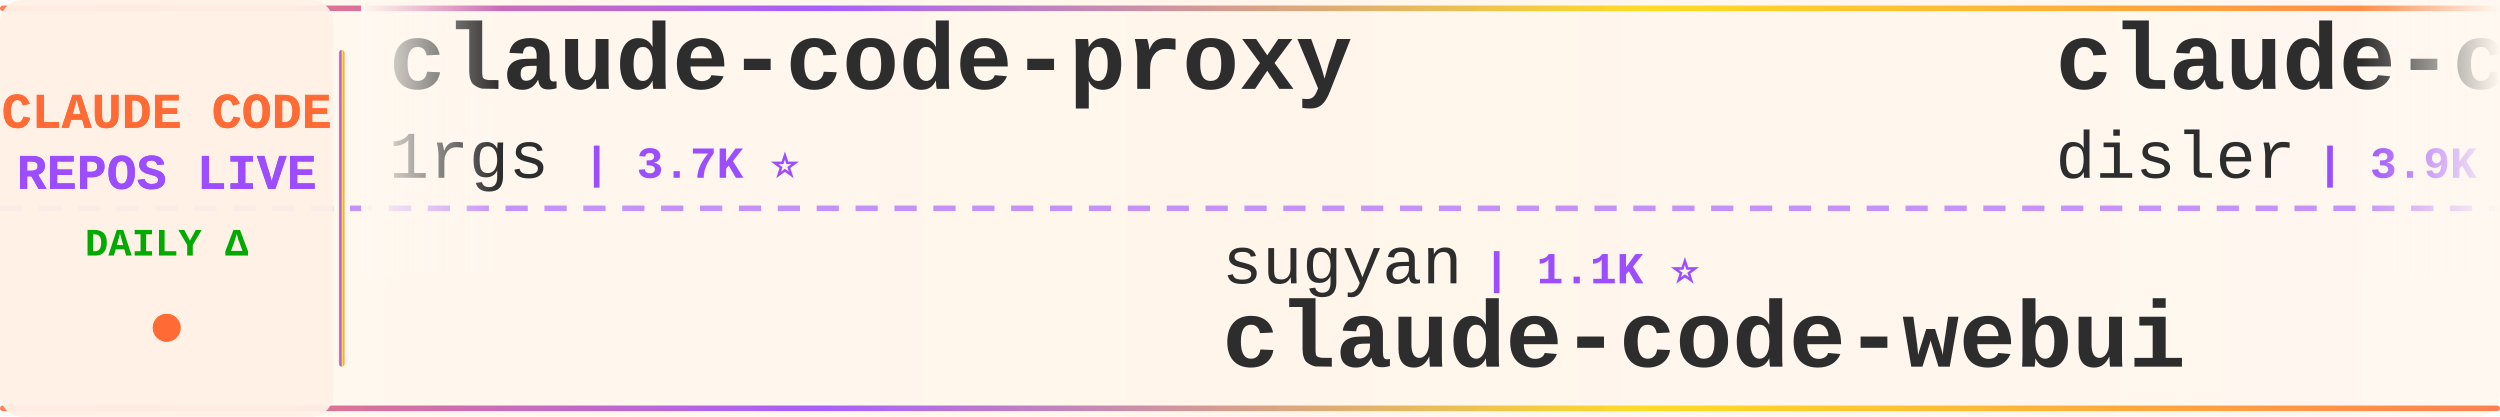
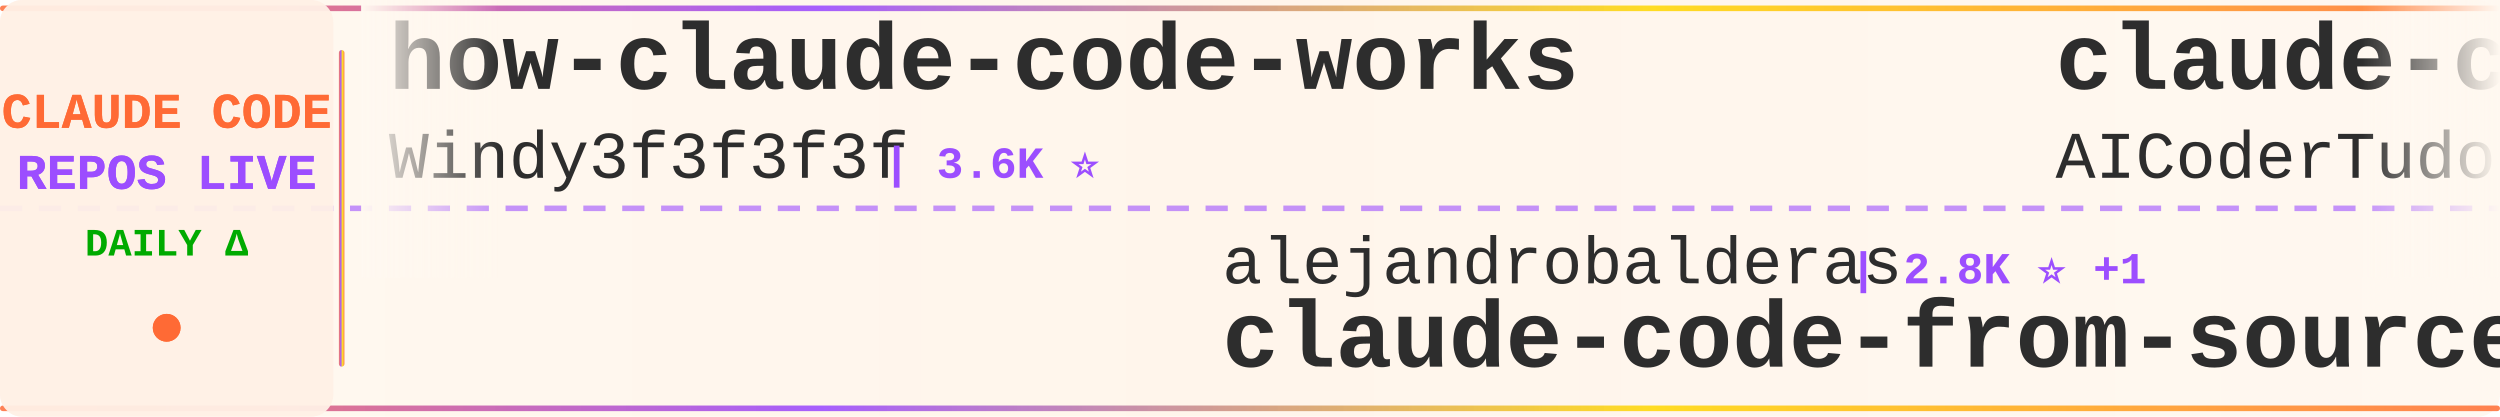
<svg xmlns="http://www.w3.org/2000/svg" width="900" height="150">
  <defs>
    <linearGradient id="tickerBg" x1="0%" y1="0%" x2="100%" y2="0%">
      <stop offset="0%" style="stop-color:#fff8f0;stop-opacity:0.98" />
      <stop offset="50%" style="stop-color:#fff5eb;stop-opacity:1" />
      <stop offset="100%" style="stop-color:#fff8f0;stop-opacity:0.98" />
    </linearGradient>
    <linearGradient id="borderGrad" x1="0%" y1="0%" x2="100%" y2="0%">
      <stop offset="0%" style="stop-color:#FF6B35;stop-opacity:0.85">
        <animate attributeName="stop-opacity" values="0.85;1;0.85" dur="2s" repeatCount="indefinite" />
      </stop>
      <stop offset="33%" style="stop-color:#9C4EFF;stop-opacity:0.9">
        <animate attributeName="stop-opacity" values="0.9;1;0.9" dur="2.2s" repeatCount="indefinite" />
      </stop>
      <stop offset="66%" style="stop-color:#FFD700;stop-opacity:0.85">
        <animate attributeName="stop-opacity" values="0.85;1;0.85" dur="1.8s" repeatCount="indefinite" />
      </stop>
      <stop offset="100%" style="stop-color:#FF6B35;stop-opacity:0.85">
        <animate attributeName="stop-opacity" values="0.85;1;0.85" dur="2s" repeatCount="indefinite" />
      </stop>
    </linearGradient>
    <filter id="textGlow">
      <feGaussianBlur stdDeviation="0.15" result="coloredBlur" />
      <feMerge>
        <feMergeNode in="coloredBlur" />
        <feMergeNode in="SourceGraphic" />
      </feMerge>
    </filter>
    <filter id="metricGlow">
      <feGaussianBlur stdDeviation="0.2" result="coloredBlur" />
      <feMerge>
        <feMergeNode in="coloredBlur" />
        <feMergeNode in="SourceGraphic" />
      </feMerge>
    </filter>
    <linearGradient id="leftFade" x1="0%" y1="0%" x2="100%" y2="0%">
      <stop offset="0%" style="stop-color:#fff8f0;stop-opacity:1" />
      <stop offset="100%" style="stop-color:#fff8f0;stop-opacity:0" />
    </linearGradient>
    <linearGradient id="rightFade" x1="0%" y1="0%" x2="100%" y2="0%">
      <stop offset="0%" style="stop-color:#fff8f0;stop-opacity:0" />
      <stop offset="100%" style="stop-color:#fff8f0;stop-opacity:1" />
    </linearGradient>
  </defs>
  <rect width="900" height="150" fill="url(#tickerBg)" rx="8" />
  <rect x="0" y="2" width="900" height="2" fill="url(#borderGrad)" rx="1" />
  <rect x="0" y="146" width="900" height="2" fill="url(#borderGrad)" rx="1" />
  <line x1="0" y1="75" x2="900" y2="75" stroke="#9C4EFF" stroke-width="2" stroke-dasharray="8 6" opacity="0.6" />
  <rect x="0" y="0" width="120" height="150" fill="#fff0e6" opacity="0.95" rx="8" />
  <text x="60" y="46" font-family="'Courier New', monospace" font-size="18" font-weight="bold" fill="#FF6B35" text-anchor="middle" filter="url(#textGlow)">
    CLAUDE CODE
  </text>
  <text x="60" y="68" font-family="'Courier New', monospace" font-size="18" font-weight="bold" fill="#9C4EFF" text-anchor="middle" filter="url(#textGlow)">
    REPOS LIVE
  </text>
  <text x="60" y="92" font-family="'Courier New', monospace" font-size="14" font-weight="bold" fill="#00aa00" text-anchor="middle">
    DAILY Δ
  </text>
  <circle cx="60" cy="118" r="5" fill="#FF6B35" filter="url(#metricGlow)">
    <animate attributeName="r" values="4;6;4" dur="1.5s" repeatCount="indefinite" />
    <animate attributeName="opacity" values="0.6;1;0.6" dur="1.5s" repeatCount="indefinite" />
  </circle>
  <rect x="122" y="18" width="2" height="114" fill="url(#borderGrad)" rx="1" />
  <clipPath id="tickerClip">
    <rect x="130" y="0" width="770" height="150" />
  </clipPath>
  <g clip-path="url(#tickerClip)">
    <g id="tickerItems">
      <animateTransform attributeName="transform" attributeType="XML" type="translate" from="0 0" to="-3000 0" dur="54s" repeatCount="indefinite" />
      <g transform="translate(0, 0)">
+         <text x="140" y="32" font-family="'Courier New', monospace" font-size="34" font-weight="bold" fill="#2d2d2d">how-claude-code-works</text>
+         <text x="140" y="64" font-family="'Courier New', monospace" font-size="24" font-weight="normal" fill="#2d2d2d" opacity="1.0">Windy3f3f3f3f</text>
+         <text x="318" y="64" font-family="'Courier New', monospace" font-size="16" font-weight="bold" fill="#9C4EFF"> | 3.6K ⭐</text>
+       </g>
+       <g transform="translate(300, 0)">
+         <text x="140" y="102" font-family="'Courier New', monospace" font-size="24" font-weight="normal" fill="#2d2d2d" opacity="1.0">alejandrobalderas</text>
+         <text x="366" y="102" font-family="'Courier New', monospace" font-size="16" font-weight="bold" fill="#9C4EFF"> | 2.8K ⭐ +1</text>
+         <text x="140" y="132" font-family="'Courier New', monospace" font-size="34" font-weight="bold" fill="#2d2d2d">claude-code-from-source</text>
+       </g>
+       <g transform="translate(600, 0)">
+         <text x="140" y="32" font-family="'Courier New', monospace" font-size="34" font-weight="bold" fill="#2d2d2d">claude-code-tudou</text>
+         <text x="140" y="64" font-family="'Courier New', monospace" font-size="24" font-weight="normal" fill="#2d2d2d" opacity="1.0">AICoderTudou</text>
+         <text x="306" y="64" font-family="'Courier New', monospace" font-size="16" font-weight="bold" fill="#9C4EFF"> | 495 ⭐</text>
+       </g>
+       <g transform="translate(900, 0)">
+         <text x="140" y="102" font-family="'Courier New', monospace" font-size="24" font-weight="normal" fill="#2d2d2d" opacity="1.0">chauncygu</text>
+         <text x="270" y="102" font-family="'Courier New', monospace" font-size="16" font-weight="bold" fill="#9C4EFF"> | 2.8K ⭐ +1</text>
+         <text x="140" y="132" font-family="'Courier New', monospace" font-size="34" font-weight="bold" fill="#2d2d2d">collection-claude-code-s...</text>
+       </g>
+       <g transform="translate(1200, 0)">
+         <text x="140" y="32" font-family="'Courier New', monospace" font-size="34" font-weight="bold" fill="#2d2d2d">free-claude-code</text>
+         <text x="140" y="64" font-family="'Courier New', monospace" font-size="24" font-weight="normal" fill="#2d2d2d" opacity="1.0">Alishahryar1</text>
+         <text x="306" y="64" font-family="'Courier New', monospace" font-size="16" font-weight="bold" fill="#9C4EFF"> | 52.8K ⭐ +31</text>
+       </g>
+       <g transform="translate(1500, 0)">
+         <text x="140" y="102" font-family="'Courier New', monospace" font-size="24" font-weight="normal" fill="#2d2d2d" opacity="1.0">anthropics</text>
+         <text x="282" y="102" font-family="'Courier New', monospace" font-size="16" font-weight="bold" fill="#9C4EFF"> | 968 ⭐ +1</text>
+         <text x="140" y="132" font-family="'Courier New', monospace" font-size="34" font-weight="bold" fill="#2d2d2d">claude-code-base-action</text>
+       </g>
+       <g transform="translate(1800, 0)">
        <text x="140" y="32" font-family="'Courier New', monospace" font-size="34" font-weight="bold" fill="#2d2d2d">claude-code-proxy</text>
        <text x="140" y="64" font-family="'Courier New', monospace" font-size="24" font-weight="normal" fill="#2d2d2d" opacity="1.0">1rgs</text>
        <text x="210" y="64" font-family="'Courier New', monospace" font-size="16" font-weight="bold" fill="#9C4EFF"> | 3.7K ⭐</text>
      </g>
-       <g transform="translate(300, 0)">
-         <text x="140" y="102" font-family="'Courier New', monospace" font-size="24" font-weight="normal" fill="#2d2d2d" opacity="1.0">sugyan</text>
-         <text x="234" y="102" font-family="'Courier New', monospace" font-size="16" font-weight="bold" fill="#9C4EFF"> | 1.1K ⭐</text>
-         <text x="140" y="132" font-family="'Courier New', monospace" font-size="34" font-weight="bold" fill="#2d2d2d">claude-code-webui</text>
-       </g>
-       <g transform="translate(600, 0)">
-         <text x="140" y="32" font-family="'Courier New', monospace" font-size="34" font-weight="bold" fill="#2d2d2d">claude-code-hooks-master...</text>
-         <text x="140" y="64" font-family="'Courier New', monospace" font-size="24" font-weight="normal" fill="#2d2d2d" opacity="1.0">disler</text>
-         <text x="234" y="64" font-family="'Courier New', monospace" font-size="16" font-weight="bold" fill="#9C4EFF"> | 3.9K ⭐</text>
-       </g>
-       <g transform="translate(900, 0)">
-         <text x="140" y="102" font-family="'Courier New', monospace" font-size="24" font-weight="normal" fill="#2d2d2d" opacity="1.0">simonw</text>
-         <text x="234" y="102" font-family="'Courier New', monospace" font-size="16" font-weight="bold" fill="#9C4EFF"> | 1.7K ⭐ +1.7K</text>
-         <text x="140" y="132" font-family="'Courier New', monospace" font-size="34" font-weight="bold" fill="#2d2d2d">claude-code-transcripts</text>
-       </g>
-       <g transform="translate(1200, 0)">
-         <text x="140" y="32" font-family="'Courier New', monospace" font-size="34" font-weight="bold" fill="#2d2d2d">claude-code</text>
-         <text x="140" y="64" font-family="'Courier New', monospace" font-size="24" font-weight="normal" fill="#2d2d2d" opacity="1.0">xorespesp</text>
-         <text x="270" y="64" font-family="'Courier New', monospace" font-size="16" font-weight="bold" fill="#9C4EFF"> | 231 ⭐</text>
-       </g>
-       <g transform="translate(1500, 0)">
-         <text x="140" y="102" font-family="'Courier New', monospace" font-size="24" font-weight="normal" fill="#2d2d2d" opacity="1.0">repowise-dev</text>
-         <text x="306" y="102" font-family="'Courier New', monospace" font-size="16" font-weight="bold" fill="#9C4EFF"> | 1.2K ⭐</text>
-         <text x="140" y="132" font-family="'Courier New', monospace" font-size="34" font-weight="bold" fill="#2d2d2d">claude-code-prompts</text>
-       </g>
-       <g transform="translate(1800, 0)">
-         <text x="140" y="32" font-family="'Courier New', monospace" font-size="34" font-weight="bold" fill="#2d2d2d">system_prompts_leaks</text>
-         <text x="140" y="64" font-family="'Courier New', monospace" font-size="24" font-weight="normal" fill="#2d2d2d" opacity="1.0">asgeirtj</text>
-         <text x="258" y="64" font-family="'Courier New', monospace" font-size="16" font-weight="bold" fill="#9C4EFF"> | 64.0K ⭐ +12</text>
-       </g>
      <g transform="translate(2100, 0)">
-         <text x="140" y="102" font-family="'Courier New', monospace" font-size="24" font-weight="normal" fill="#2d2d2d" opacity="1.0">lintsinghua</text>
-         <text x="294" y="102" font-family="'Courier New', monospace" font-size="16" font-weight="bold" fill="#9C4EFF"> | 4.2K ⭐ -1</text>
-         <text x="140" y="132" font-family="'Courier New', monospace" font-size="34" font-weight="bold" fill="#2d2d2d">claude-code-book</text>
-       </g>
-       <g transform="translate(2400, 0)">
-         <text x="140" y="32" font-family="'Courier New', monospace" font-size="34" font-weight="bold" fill="#2d2d2d">claude-code</text>
-         <text x="140" y="64" font-family="'Courier New', monospace" font-size="24" font-weight="normal" fill="#2d2d2d" opacity="1.0">ochamber</text>
-         <text x="258" y="64" font-family="'Courier New', monospace" font-size="16" font-weight="bold" fill="#9C4EFF"> | 1 ⭐</text>
-       </g>
-       <g transform="translate(2700, 0)">
        <text x="140" y="102" font-family="'Courier New', monospace" font-size="24" font-weight="normal" fill="#2d2d2d" opacity="1.0">alex000kim</text>
        <text x="282" y="102" font-family="'Courier New', monospace" font-size="16" font-weight="bold" fill="#9C4EFF"> | 233 ⭐</text>
        <text x="140" y="132" font-family="'Courier New', monospace" font-size="34" font-weight="bold" fill="#2d2d2d">claude-code</text>
      </g>
+       <g transform="translate(2400, 0)">
+         <text x="140" y="32" font-family="'Courier New', monospace" font-size="34" font-weight="bold" fill="#2d2d2d">claude-code-rev</text>
+         <text x="140" y="64" font-family="'Courier New', monospace" font-size="24" font-weight="normal" fill="#2d2d2d" opacity="1.0">oboard</text>
+         <text x="234" y="64" font-family="'Courier New', monospace" font-size="16" font-weight="bold" fill="#9C4EFF"> | 3.3K ⭐</text>
+       </g>
+       <g transform="translate(2700, 0)">
+         <text x="140" y="102" font-family="'Courier New', monospace" font-size="24" font-weight="normal" fill="#2d2d2d" opacity="1.0">zstmfhy</text>
+         <text x="246" y="102" font-family="'Courier New', monospace" font-size="16" font-weight="bold" fill="#9C4EFF"> | 189 ⭐ -1</text>
+         <text x="140" y="132" font-family="'Courier New', monospace" font-size="34" font-weight="bold" fill="#2d2d2d">Claude-code</text>
+       </g>
      <g transform="translate(3000, 0)">
-         <text x="140" y="32" font-family="'Courier New', monospace" font-size="34" font-weight="bold" fill="#2d2d2d">claude-code-proxy</text>
-         <text x="140" y="64" font-family="'Courier New', monospace" font-size="24" font-weight="normal" fill="#2d2d2d" opacity="1.0">1rgs</text>
-         <text x="210" y="64" font-family="'Courier New', monospace" font-size="16" font-weight="bold" fill="#9C4EFF"> | 3.7K ⭐</text>
+         <text x="140" y="32" font-family="'Courier New', monospace" font-size="34" font-weight="bold" fill="#2d2d2d">how-claude-code-works</text>
+         <text x="140" y="64" font-family="'Courier New', monospace" font-size="24" font-weight="normal" fill="#2d2d2d" opacity="1.0">Windy3f3f3f3f</text>
+         <text x="318" y="64" font-family="'Courier New', monospace" font-size="16" font-weight="bold" fill="#9C4EFF"> | 3.6K ⭐</text>
      </g>
      <g transform="translate(3300, 0)">
-         <text x="140" y="102" font-family="'Courier New', monospace" font-size="24" font-weight="normal" fill="#2d2d2d" opacity="1.0">sugyan</text>
-         <text x="234" y="102" font-family="'Courier New', monospace" font-size="16" font-weight="bold" fill="#9C4EFF"> | 1.1K ⭐</text>
-         <text x="140" y="132" font-family="'Courier New', monospace" font-size="34" font-weight="bold" fill="#2d2d2d">claude-code-webui</text>
+         <text x="140" y="102" font-family="'Courier New', monospace" font-size="24" font-weight="normal" fill="#2d2d2d" opacity="1.0">alejandrobalderas</text>
+         <text x="366" y="102" font-family="'Courier New', monospace" font-size="16" font-weight="bold" fill="#9C4EFF"> | 2.8K ⭐ +1</text>
+         <text x="140" y="132" font-family="'Courier New', monospace" font-size="34" font-weight="bold" fill="#2d2d2d">claude-code-from-source</text>
      </g>
      <g transform="translate(3600, 0)">
-         <text x="140" y="32" font-family="'Courier New', monospace" font-size="34" font-weight="bold" fill="#2d2d2d">claude-code-hooks-master...</text>
-         <text x="140" y="64" font-family="'Courier New', monospace" font-size="24" font-weight="normal" fill="#2d2d2d" opacity="1.0">disler</text>
-         <text x="234" y="64" font-family="'Courier New', monospace" font-size="16" font-weight="bold" fill="#9C4EFF"> | 3.9K ⭐</text>
+         <text x="140" y="32" font-family="'Courier New', monospace" font-size="34" font-weight="bold" fill="#2d2d2d">claude-code-tudou</text>
+         <text x="140" y="64" font-family="'Courier New', monospace" font-size="24" font-weight="normal" fill="#2d2d2d" opacity="1.0">AICoderTudou</text>
+         <text x="306" y="64" font-family="'Courier New', monospace" font-size="16" font-weight="bold" fill="#9C4EFF"> | 495 ⭐</text>
      </g>
      <g transform="translate(3900, 0)">
-         <text x="140" y="102" font-family="'Courier New', monospace" font-size="24" font-weight="normal" fill="#2d2d2d" opacity="1.0">simonw</text>
-         <text x="234" y="102" font-family="'Courier New', monospace" font-size="16" font-weight="bold" fill="#9C4EFF"> | 1.7K ⭐ +1.7K</text>
-         <text x="140" y="132" font-family="'Courier New', monospace" font-size="34" font-weight="bold" fill="#2d2d2d">claude-code-transcripts</text>
+         <text x="140" y="102" font-family="'Courier New', monospace" font-size="24" font-weight="normal" fill="#2d2d2d" opacity="1.0">chauncygu</text>
+         <text x="270" y="102" font-family="'Courier New', monospace" font-size="16" font-weight="bold" fill="#9C4EFF"> | 2.8K ⭐ +1</text>
+         <text x="140" y="132" font-family="'Courier New', monospace" font-size="34" font-weight="bold" fill="#2d2d2d">collection-claude-code-s...</text>
      </g>
    </g>
  </g>
  <rect x="130" y="0" width="50" height="100" fill="url(#leftFade)" />
  <rect x="850" y="0" width="50" height="100" fill="url(#rightFade)" />
</svg>
